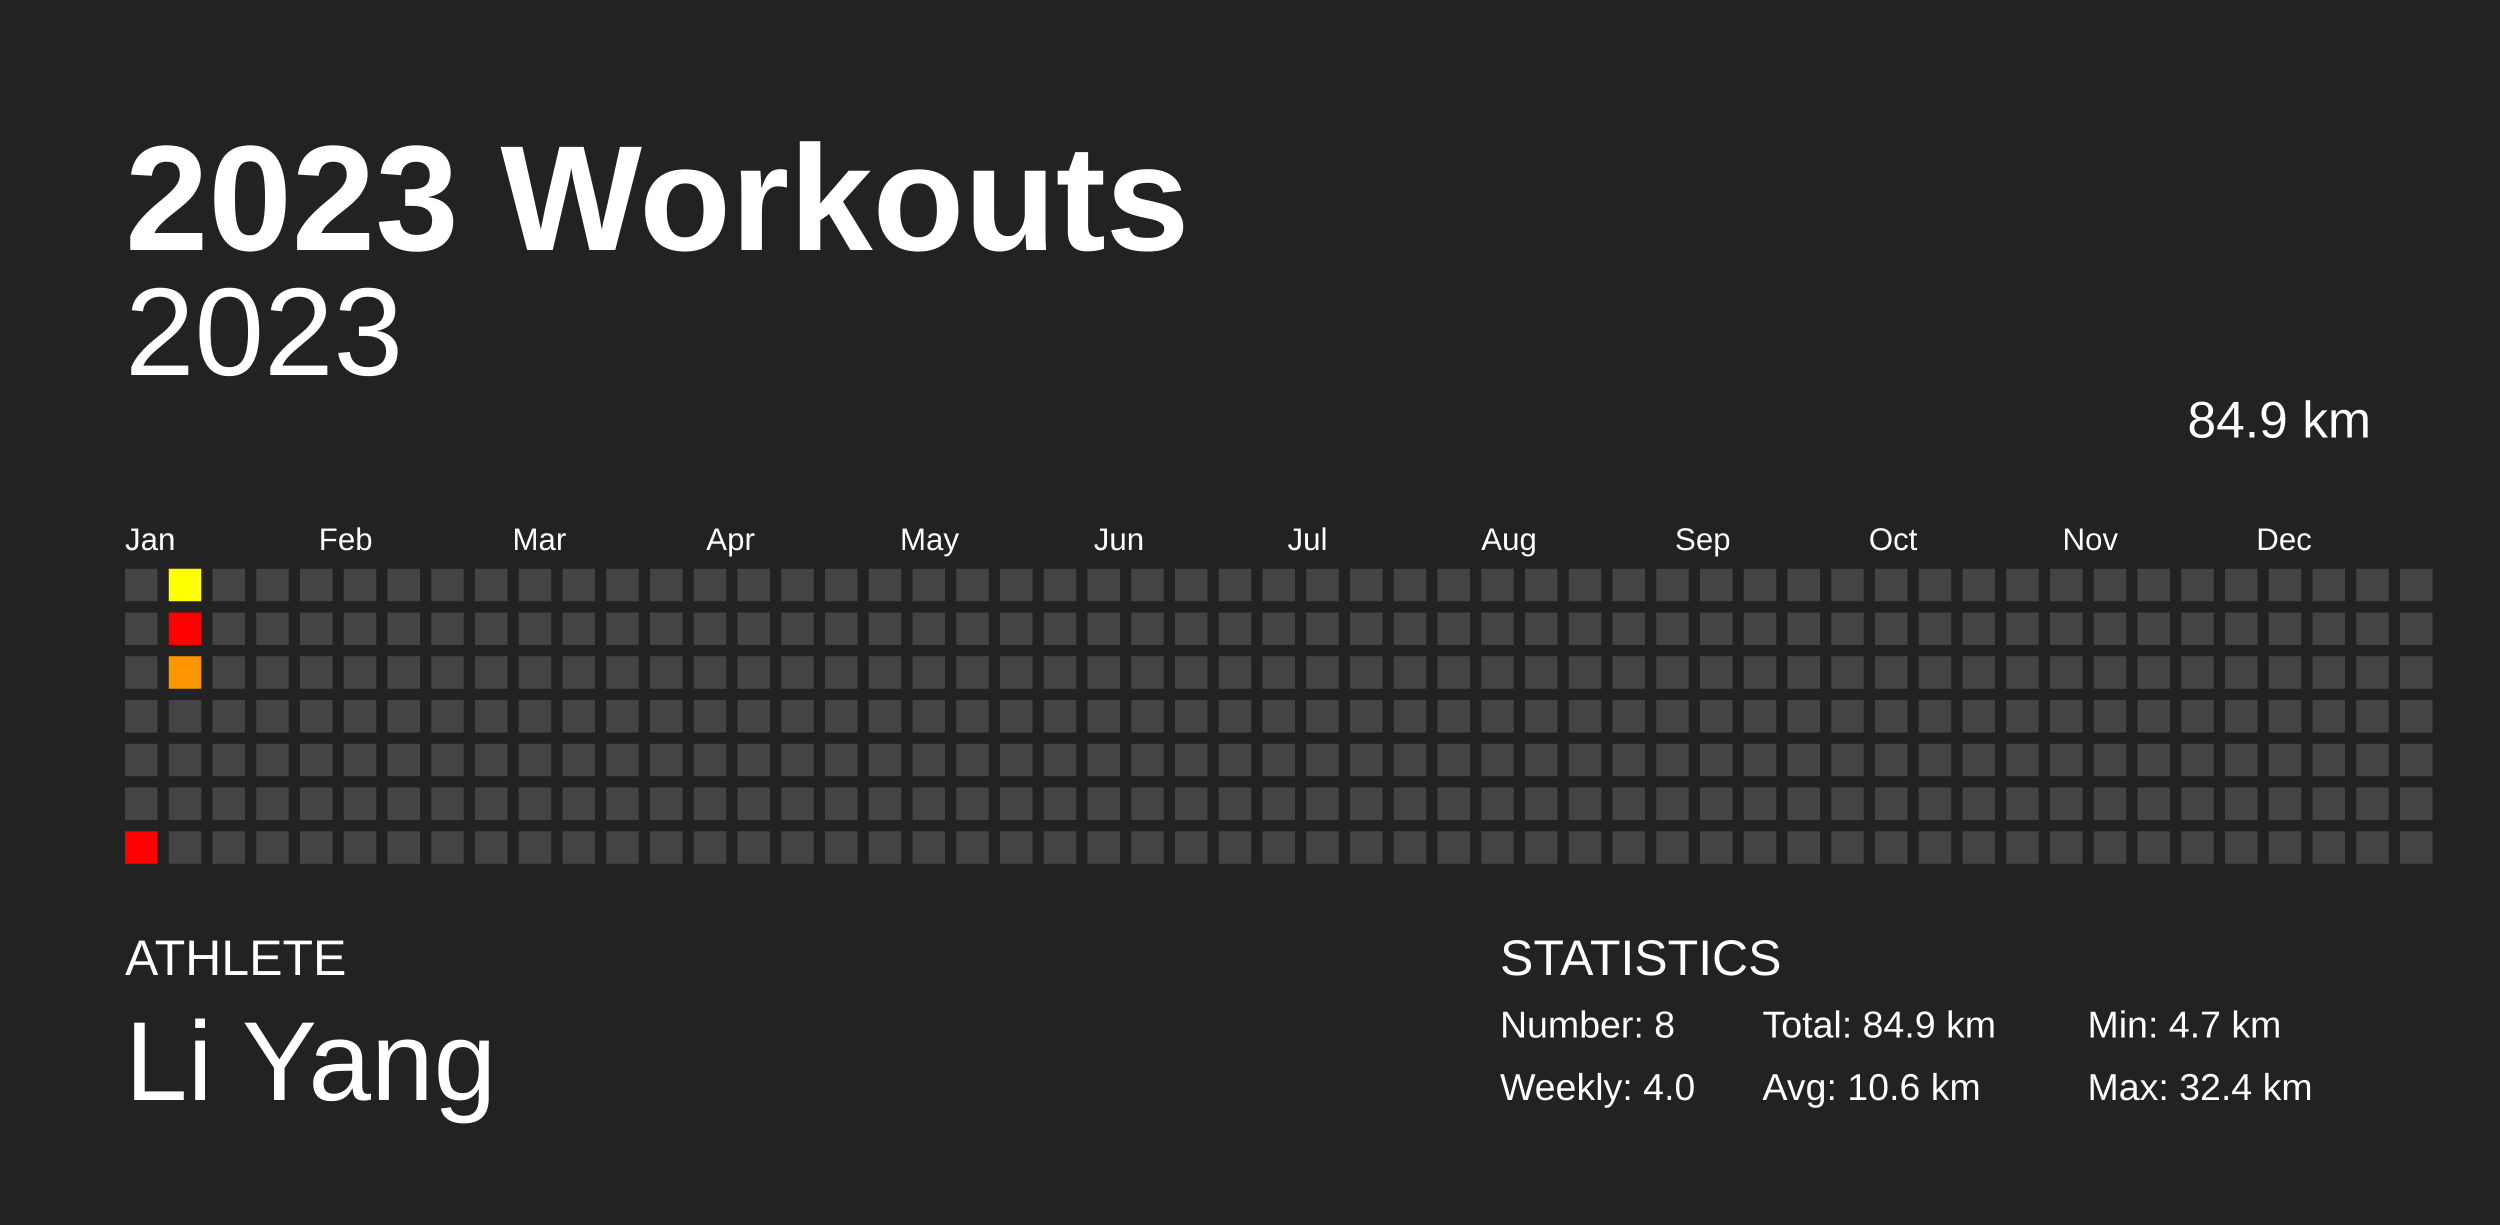
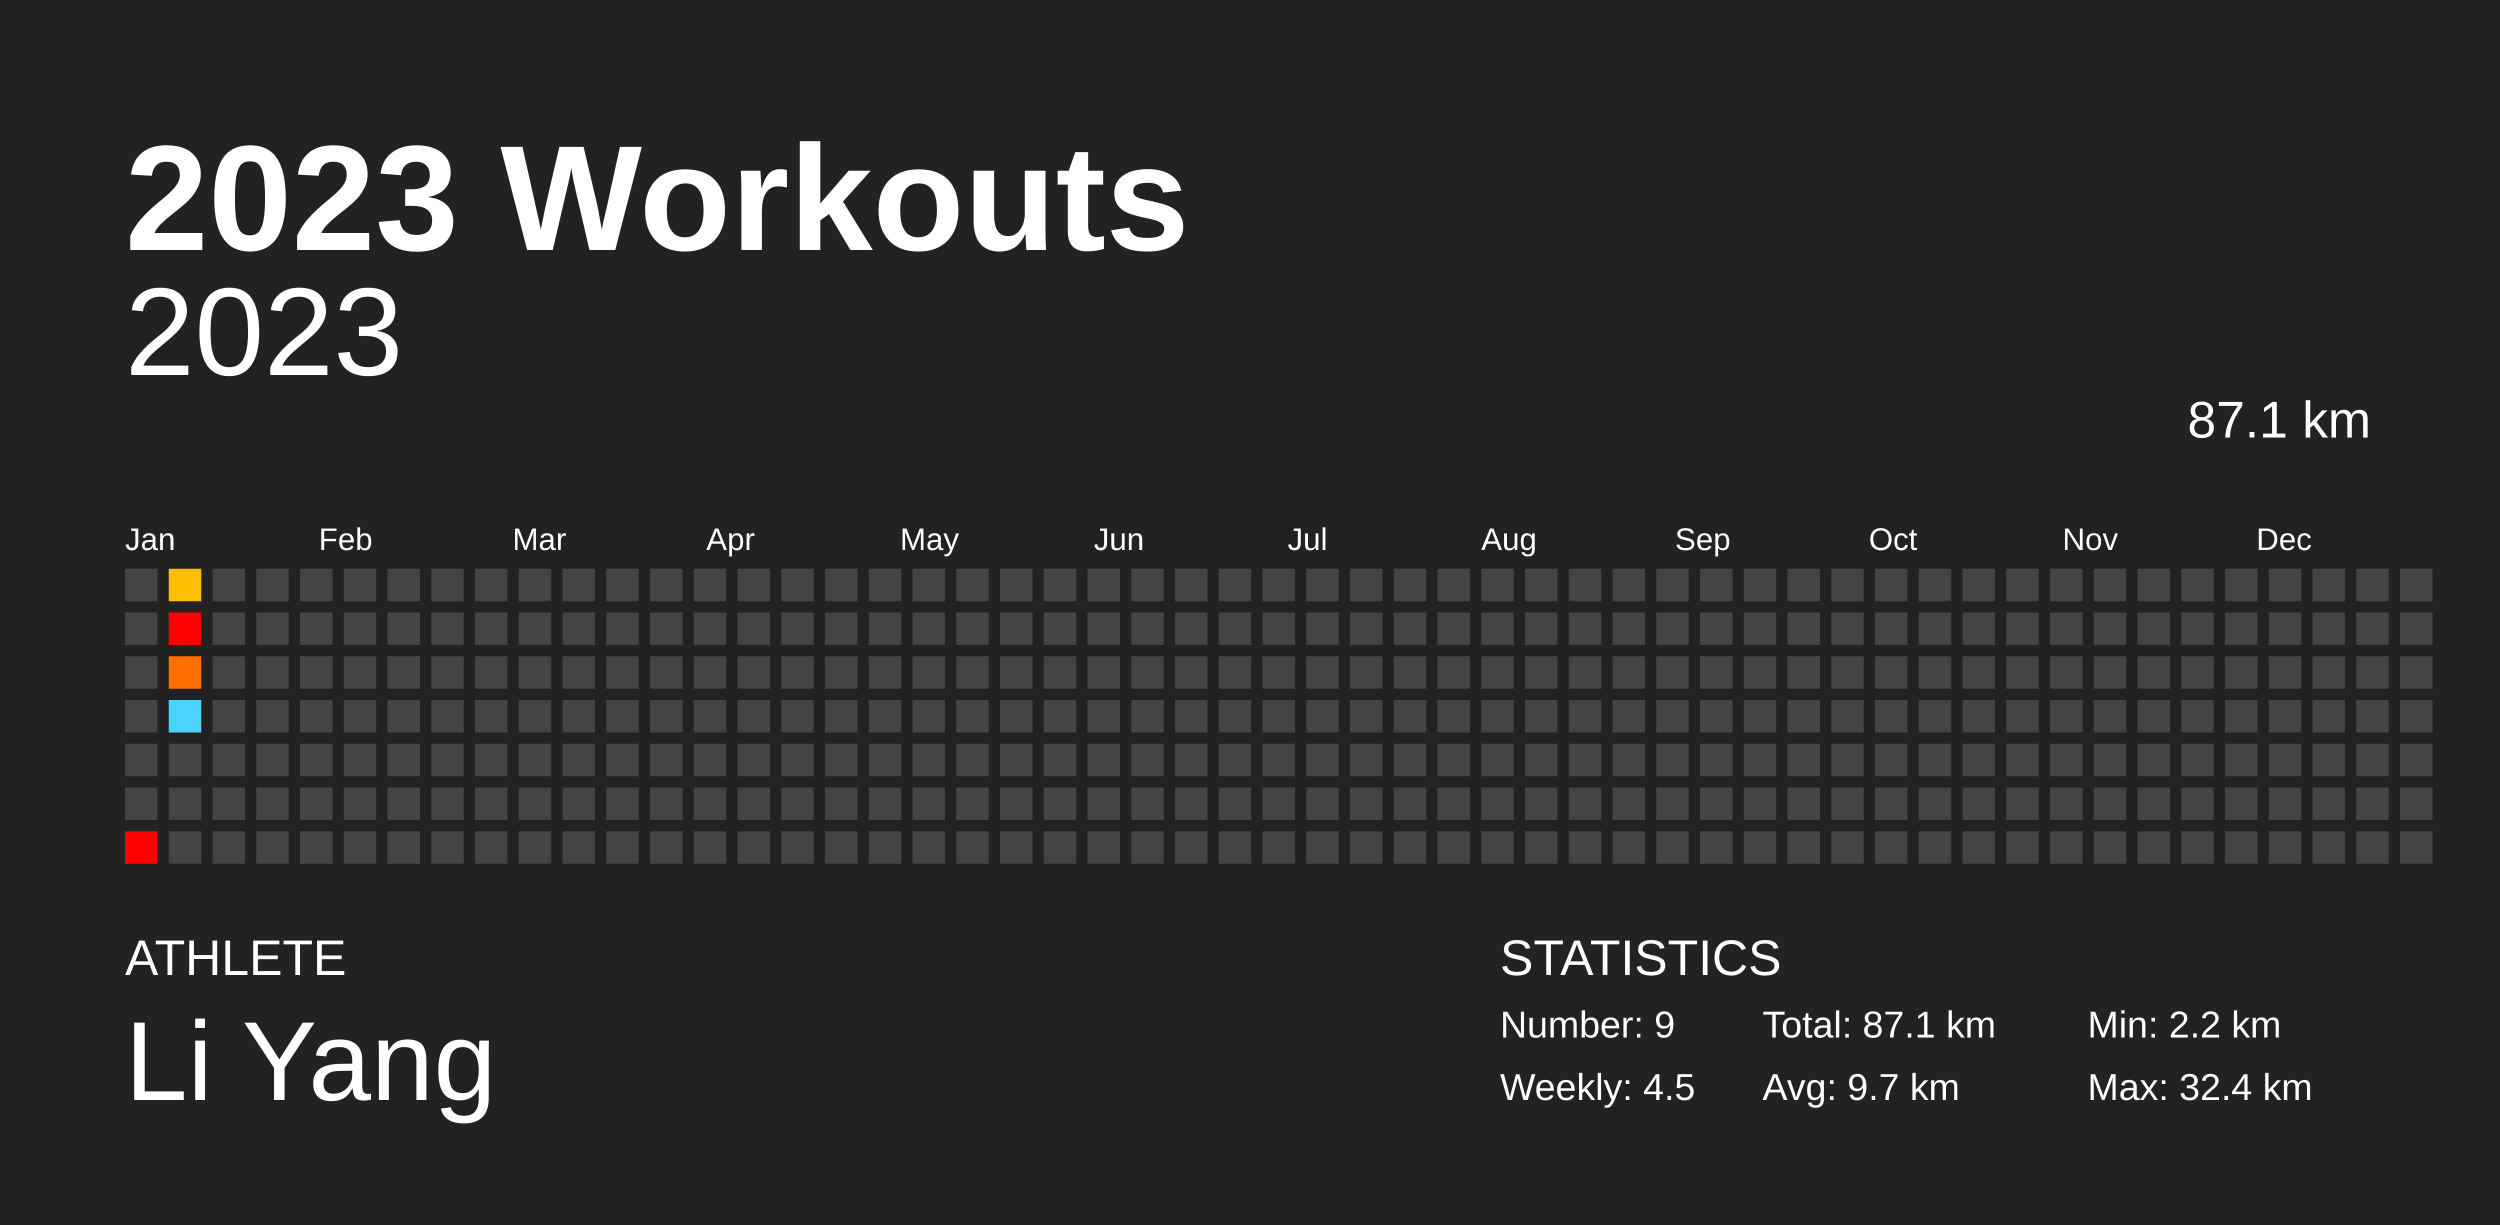
<svg xmlns="http://www.w3.org/2000/svg" baseProfile="full" height="98mm" version="1.1" viewBox="0,0,200,98" width="200mm">
  <defs />
  <rect fill="#222222" height="98" width="200" x="0" y="0" />
  <text fill="#FFFFFF" style="font-size:12px; font-family:Arial; font-weight:bold;" x="10" y="20">2023 Workouts</text>
  <text fill="#FFFFFF" style="font-size:4px; font-family:Arial" x="10" y="78">ATHLETE</text>
  <text fill="#FFFFFF" style="font-size:9px; font-family:Arial" x="10" y="88">Li Yang</text>
  <text fill="#FFFFFF" style="font-size:4px; font-family:Arial" x="120" y="78">STATISTICS</text>
-   <text fill="#FFFFFF" style="font-size:3px; font-family:Arial" x="120" y="83">Number: 8</text>
-   <text fill="#FFFFFF" style="font-size:3px; font-family:Arial" x="120" y="88">Weekly: 4.0</text>
-   <text fill="#FFFFFF" style="font-size:3px; font-family:Arial" x="141" y="83">Total: 84.9 km</text>
-   <text fill="#FFFFFF" style="font-size:3px; font-family:Arial" x="141" y="88">Avg: 10.6 km</text>
-   <text fill="#FFFFFF" style="font-size:3px; font-family:Arial" x="167" y="83">Min: 4.7 km</text>
+   <text fill="#FFFFFF" style="font-size:3px; font-family:Arial" x="120" y="83">Number: 9</text>
+   <text fill="#FFFFFF" style="font-size:3px; font-family:Arial" x="120" y="88">Weekly: 4.5</text>
+   <text fill="#FFFFFF" style="font-size:3px; font-family:Arial" x="141" y="83">Total: 87.1 km</text>
+   <text fill="#FFFFFF" style="font-size:3px; font-family:Arial" x="141" y="88">Avg: 9.7 km</text>
+   <text fill="#FFFFFF" style="font-size:3px; font-family:Arial" x="167" y="83">Min: 2.2 km</text>
  <text fill="#FFFFFF" style="font-size:3px; font-family:Arial" x="167" y="88">Max: 32.4 km</text>
  <text alignment-baseline="hanging" fill="#FFFFFF" style="font-size:10.0px; font-family:Arial;" x="10" y="30">2023</text>
-   <text alignment-baseline="hanging" fill="#FFFFFF" style="font-size:4.125px; font-family:Arial;" x="175" y="35">84.9 km</text>
+   <text alignment-baseline="hanging" fill="#FFFFFF" style="font-size:4.125px; font-family:Arial;" x="175" y="35">87.1 km</text>
  <text fill="#FFFFFF" style="font-size:2.5px; font-family:Arial" x="10.0" y="44">Jan</text>
  <text fill="#FFFFFF" style="font-size:2.5px; font-family:Arial" x="25.5" y="44">Feb</text>
  <text fill="#FFFFFF" style="font-size:2.5px; font-family:Arial" x="41.0" y="44">Mar</text>
  <text fill="#FFFFFF" style="font-size:2.5px; font-family:Arial" x="56.5" y="44">Apr</text>
  <text fill="#FFFFFF" style="font-size:2.5px; font-family:Arial" x="72.0" y="44">May</text>
  <text fill="#FFFFFF" style="font-size:2.5px; font-family:Arial" x="87.5" y="44">Jun</text>
  <text fill="#FFFFFF" style="font-size:2.5px; font-family:Arial" x="103.0" y="44">Jul</text>
  <text fill="#FFFFFF" style="font-size:2.5px; font-family:Arial" x="118.5" y="44">Aug</text>
  <text fill="#FFFFFF" style="font-size:2.5px; font-family:Arial" x="134.0" y="44">Sep</text>
  <text fill="#FFFFFF" style="font-size:2.5px; font-family:Arial" x="149.5" y="44">Oct</text>
  <text fill="#FFFFFF" style="font-size:2.5px; font-family:Arial" x="165.0" y="44">Nov</text>
  <text fill="#FFFFFF" style="font-size:2.5px; font-family:Arial" x="180.5" y="44">Dec</text>
  <rect fill="#444444" height="2.6" width="2.6" x="10.0" y="45.5" />
  <rect fill="#444444" height="2.6" width="2.6" x="10.0" y="49.0" />
  <rect fill="#444444" height="2.6" width="2.6" x="10.0" y="52.5" />
  <rect fill="#444444" height="2.6" width="2.6" x="10.0" y="56.0" />
  <rect fill="#444444" height="2.6" width="2.6" x="10.0" y="59.5" />
  <rect fill="#444444" height="2.6" width="2.6" x="10.0" y="63.0" />
  <rect fill="red" height="2.6" width="2.6" x="10.0" y="66.5" />
-   <rect fill="#ffff00" height="2.6" width="2.6" x="13.5" y="45.5" />
+   <rect fill="#ffbd00" height="2.6" width="2.6" x="13.5" y="45.5" />
  <rect fill="red" height="2.6" width="2.6" x="13.5" y="49.0" />
-   <rect fill="#ff9500" height="2.6" width="2.6" x="13.5" y="52.5" />
-   <rect fill="#444444" height="2.6" width="2.6" x="13.5" y="56.0" />
+   <rect fill="#ff6e00" height="2.6" width="2.6" x="13.5" y="52.5" />
+   <rect fill="#4dd2ff" height="2.6" width="2.6" x="13.5" y="56.0" />
  <rect fill="#444444" height="2.6" width="2.6" x="13.5" y="59.5" />
  <rect fill="#444444" height="2.6" width="2.6" x="13.5" y="63.0" />
  <rect fill="#444444" height="2.6" width="2.6" x="13.5" y="66.5" />
  <rect fill="#444444" height="2.6" width="2.6" x="17.0" y="45.5" />
  <rect fill="#444444" height="2.6" width="2.6" x="17.0" y="49.0" />
  <rect fill="#444444" height="2.6" width="2.6" x="17.0" y="52.5" />
  <rect fill="#444444" height="2.6" width="2.6" x="17.0" y="56.0" />
  <rect fill="#444444" height="2.6" width="2.6" x="17.0" y="59.5" />
  <rect fill="#444444" height="2.6" width="2.6" x="17.0" y="63.0" />
  <rect fill="#444444" height="2.6" width="2.6" x="17.0" y="66.5" />
  <rect fill="#444444" height="2.6" width="2.6" x="20.5" y="45.5" />
  <rect fill="#444444" height="2.6" width="2.6" x="20.5" y="49.0" />
  <rect fill="#444444" height="2.6" width="2.6" x="20.5" y="52.5" />
  <rect fill="#444444" height="2.6" width="2.6" x="20.5" y="56.0" />
  <rect fill="#444444" height="2.6" width="2.6" x="20.5" y="59.5" />
  <rect fill="#444444" height="2.6" width="2.6" x="20.5" y="63.0" />
  <rect fill="#444444" height="2.6" width="2.6" x="20.5" y="66.5" />
  <rect fill="#444444" height="2.6" width="2.6" x="24.0" y="45.5" />
  <rect fill="#444444" height="2.6" width="2.6" x="24.0" y="49.0" />
  <rect fill="#444444" height="2.6" width="2.6" x="24.0" y="52.5" />
  <rect fill="#444444" height="2.6" width="2.6" x="24.0" y="56.0" />
  <rect fill="#444444" height="2.6" width="2.6" x="24.0" y="59.5" />
  <rect fill="#444444" height="2.6" width="2.6" x="24.0" y="63.0" />
  <rect fill="#444444" height="2.6" width="2.6" x="24.0" y="66.5" />
  <rect fill="#444444" height="2.6" width="2.6" x="27.5" y="45.5" />
  <rect fill="#444444" height="2.6" width="2.6" x="27.5" y="49.0" />
  <rect fill="#444444" height="2.6" width="2.6" x="27.5" y="52.5" />
  <rect fill="#444444" height="2.6" width="2.6" x="27.5" y="56.0" />
  <rect fill="#444444" height="2.6" width="2.6" x="27.5" y="59.5" />
  <rect fill="#444444" height="2.6" width="2.6" x="27.5" y="63.0" />
  <rect fill="#444444" height="2.6" width="2.6" x="27.5" y="66.5" />
  <rect fill="#444444" height="2.6" width="2.6" x="31.0" y="45.5" />
  <rect fill="#444444" height="2.6" width="2.6" x="31.0" y="49.0" />
  <rect fill="#444444" height="2.6" width="2.6" x="31.0" y="52.5" />
  <rect fill="#444444" height="2.6" width="2.6" x="31.0" y="56.0" />
  <rect fill="#444444" height="2.6" width="2.6" x="31.0" y="59.5" />
  <rect fill="#444444" height="2.6" width="2.6" x="31.0" y="63.0" />
  <rect fill="#444444" height="2.6" width="2.6" x="31.0" y="66.5" />
  <rect fill="#444444" height="2.6" width="2.6" x="34.5" y="45.5" />
  <rect fill="#444444" height="2.6" width="2.6" x="34.5" y="49.0" />
  <rect fill="#444444" height="2.6" width="2.6" x="34.5" y="52.5" />
  <rect fill="#444444" height="2.6" width="2.6" x="34.5" y="56.0" />
  <rect fill="#444444" height="2.6" width="2.6" x="34.5" y="59.5" />
  <rect fill="#444444" height="2.6" width="2.6" x="34.5" y="63.0" />
  <rect fill="#444444" height="2.6" width="2.6" x="34.5" y="66.5" />
  <rect fill="#444444" height="2.6" width="2.6" x="38.0" y="45.5" />
  <rect fill="#444444" height="2.6" width="2.6" x="38.0" y="49.0" />
  <rect fill="#444444" height="2.6" width="2.6" x="38.0" y="52.5" />
  <rect fill="#444444" height="2.6" width="2.6" x="38.0" y="56.0" />
  <rect fill="#444444" height="2.6" width="2.6" x="38.0" y="59.5" />
  <rect fill="#444444" height="2.6" width="2.6" x="38.0" y="63.0" />
  <rect fill="#444444" height="2.6" width="2.6" x="38.0" y="66.5" />
  <rect fill="#444444" height="2.6" width="2.6" x="41.5" y="45.5" />
  <rect fill="#444444" height="2.6" width="2.6" x="41.5" y="49.0" />
  <rect fill="#444444" height="2.6" width="2.6" x="41.5" y="52.5" />
  <rect fill="#444444" height="2.6" width="2.6" x="41.5" y="56.0" />
  <rect fill="#444444" height="2.6" width="2.6" x="41.5" y="59.5" />
  <rect fill="#444444" height="2.6" width="2.6" x="41.5" y="63.0" />
  <rect fill="#444444" height="2.6" width="2.6" x="41.5" y="66.5" />
  <rect fill="#444444" height="2.6" width="2.6" x="45.0" y="45.5" />
  <rect fill="#444444" height="2.6" width="2.6" x="45.0" y="49.0" />
  <rect fill="#444444" height="2.6" width="2.6" x="45.0" y="52.5" />
  <rect fill="#444444" height="2.6" width="2.6" x="45.0" y="56.0" />
  <rect fill="#444444" height="2.6" width="2.6" x="45.0" y="59.5" />
  <rect fill="#444444" height="2.6" width="2.6" x="45.0" y="63.0" />
  <rect fill="#444444" height="2.6" width="2.6" x="45.0" y="66.5" />
  <rect fill="#444444" height="2.6" width="2.6" x="48.5" y="45.5" />
  <rect fill="#444444" height="2.6" width="2.6" x="48.5" y="49.0" />
  <rect fill="#444444" height="2.6" width="2.6" x="48.5" y="52.5" />
  <rect fill="#444444" height="2.6" width="2.6" x="48.5" y="56.0" />
  <rect fill="#444444" height="2.6" width="2.6" x="48.5" y="59.5" />
  <rect fill="#444444" height="2.6" width="2.6" x="48.5" y="63.0" />
  <rect fill="#444444" height="2.6" width="2.6" x="48.5" y="66.5" />
  <rect fill="#444444" height="2.6" width="2.6" x="52.0" y="45.5" />
  <rect fill="#444444" height="2.6" width="2.6" x="52.0" y="49.0" />
  <rect fill="#444444" height="2.6" width="2.6" x="52.0" y="52.5" />
  <rect fill="#444444" height="2.6" width="2.6" x="52.0" y="56.0" />
  <rect fill="#444444" height="2.6" width="2.6" x="52.0" y="59.5" />
  <rect fill="#444444" height="2.6" width="2.6" x="52.0" y="63.0" />
  <rect fill="#444444" height="2.6" width="2.6" x="52.0" y="66.5" />
  <rect fill="#444444" height="2.6" width="2.6" x="55.5" y="45.5" />
  <rect fill="#444444" height="2.6" width="2.6" x="55.5" y="49.0" />
  <rect fill="#444444" height="2.6" width="2.6" x="55.5" y="52.5" />
  <rect fill="#444444" height="2.6" width="2.6" x="55.5" y="56.0" />
  <rect fill="#444444" height="2.6" width="2.6" x="55.5" y="59.5" />
  <rect fill="#444444" height="2.6" width="2.6" x="55.5" y="63.0" />
  <rect fill="#444444" height="2.6" width="2.6" x="55.5" y="66.5" />
  <rect fill="#444444" height="2.6" width="2.6" x="59.0" y="45.5" />
  <rect fill="#444444" height="2.6" width="2.6" x="59.0" y="49.0" />
  <rect fill="#444444" height="2.6" width="2.6" x="59.0" y="52.5" />
  <rect fill="#444444" height="2.6" width="2.6" x="59.0" y="56.0" />
  <rect fill="#444444" height="2.6" width="2.6" x="59.0" y="59.5" />
  <rect fill="#444444" height="2.6" width="2.6" x="59.0" y="63.0" />
  <rect fill="#444444" height="2.6" width="2.6" x="59.0" y="66.5" />
  <rect fill="#444444" height="2.6" width="2.6" x="62.5" y="45.5" />
  <rect fill="#444444" height="2.6" width="2.6" x="62.5" y="49.0" />
  <rect fill="#444444" height="2.6" width="2.6" x="62.5" y="52.5" />
  <rect fill="#444444" height="2.6" width="2.6" x="62.5" y="56.0" />
  <rect fill="#444444" height="2.6" width="2.6" x="62.5" y="59.5" />
  <rect fill="#444444" height="2.6" width="2.6" x="62.5" y="63.0" />
  <rect fill="#444444" height="2.6" width="2.6" x="62.5" y="66.5" />
  <rect fill="#444444" height="2.6" width="2.6" x="66.0" y="45.5" />
  <rect fill="#444444" height="2.6" width="2.6" x="66.0" y="49.0" />
  <rect fill="#444444" height="2.6" width="2.6" x="66.0" y="52.5" />
  <rect fill="#444444" height="2.6" width="2.6" x="66.0" y="56.0" />
  <rect fill="#444444" height="2.6" width="2.6" x="66.0" y="59.5" />
  <rect fill="#444444" height="2.6" width="2.6" x="66.0" y="63.0" />
  <rect fill="#444444" height="2.6" width="2.6" x="66.0" y="66.5" />
  <rect fill="#444444" height="2.6" width="2.6" x="69.5" y="45.5" />
  <rect fill="#444444" height="2.6" width="2.6" x="69.5" y="49.0" />
  <rect fill="#444444" height="2.6" width="2.6" x="69.5" y="52.5" />
  <rect fill="#444444" height="2.6" width="2.6" x="69.5" y="56.0" />
  <rect fill="#444444" height="2.6" width="2.6" x="69.5" y="59.5" />
  <rect fill="#444444" height="2.6" width="2.6" x="69.5" y="63.0" />
  <rect fill="#444444" height="2.6" width="2.6" x="69.5" y="66.5" />
  <rect fill="#444444" height="2.6" width="2.6" x="73.0" y="45.5" />
  <rect fill="#444444" height="2.6" width="2.6" x="73.0" y="49.0" />
  <rect fill="#444444" height="2.6" width="2.6" x="73.0" y="52.5" />
  <rect fill="#444444" height="2.6" width="2.6" x="73.0" y="56.0" />
  <rect fill="#444444" height="2.6" width="2.6" x="73.0" y="59.5" />
  <rect fill="#444444" height="2.6" width="2.6" x="73.0" y="63.0" />
  <rect fill="#444444" height="2.6" width="2.6" x="73.0" y="66.5" />
  <rect fill="#444444" height="2.6" width="2.6" x="76.5" y="45.5" />
  <rect fill="#444444" height="2.6" width="2.6" x="76.5" y="49.0" />
  <rect fill="#444444" height="2.6" width="2.6" x="76.5" y="52.5" />
  <rect fill="#444444" height="2.6" width="2.6" x="76.5" y="56.0" />
  <rect fill="#444444" height="2.6" width="2.6" x="76.5" y="59.5" />
  <rect fill="#444444" height="2.6" width="2.6" x="76.5" y="63.0" />
  <rect fill="#444444" height="2.6" width="2.6" x="76.5" y="66.5" />
  <rect fill="#444444" height="2.6" width="2.6" x="80.0" y="45.5" />
  <rect fill="#444444" height="2.6" width="2.6" x="80.0" y="49.0" />
  <rect fill="#444444" height="2.6" width="2.6" x="80.0" y="52.5" />
  <rect fill="#444444" height="2.6" width="2.6" x="80.0" y="56.0" />
  <rect fill="#444444" height="2.6" width="2.6" x="80.0" y="59.5" />
  <rect fill="#444444" height="2.6" width="2.6" x="80.0" y="63.0" />
  <rect fill="#444444" height="2.6" width="2.6" x="80.0" y="66.5" />
  <rect fill="#444444" height="2.6" width="2.6" x="83.5" y="45.5" />
  <rect fill="#444444" height="2.6" width="2.6" x="83.5" y="49.0" />
  <rect fill="#444444" height="2.6" width="2.6" x="83.5" y="52.5" />
  <rect fill="#444444" height="2.6" width="2.6" x="83.5" y="56.0" />
  <rect fill="#444444" height="2.6" width="2.6" x="83.5" y="59.5" />
  <rect fill="#444444" height="2.6" width="2.6" x="83.5" y="63.0" />
  <rect fill="#444444" height="2.6" width="2.6" x="83.5" y="66.5" />
  <rect fill="#444444" height="2.6" width="2.6" x="87.0" y="45.5" />
  <rect fill="#444444" height="2.6" width="2.6" x="87.0" y="49.0" />
  <rect fill="#444444" height="2.6" width="2.6" x="87.0" y="52.5" />
  <rect fill="#444444" height="2.6" width="2.6" x="87.0" y="56.0" />
  <rect fill="#444444" height="2.6" width="2.6" x="87.0" y="59.5" />
  <rect fill="#444444" height="2.6" width="2.6" x="87.0" y="63.0" />
  <rect fill="#444444" height="2.6" width="2.6" x="87.0" y="66.5" />
  <rect fill="#444444" height="2.6" width="2.6" x="90.5" y="45.5" />
  <rect fill="#444444" height="2.6" width="2.6" x="90.5" y="49.0" />
  <rect fill="#444444" height="2.6" width="2.6" x="90.5" y="52.5" />
  <rect fill="#444444" height="2.6" width="2.6" x="90.5" y="56.0" />
  <rect fill="#444444" height="2.6" width="2.6" x="90.5" y="59.5" />
  <rect fill="#444444" height="2.6" width="2.6" x="90.5" y="63.0" />
  <rect fill="#444444" height="2.6" width="2.6" x="90.5" y="66.5" />
  <rect fill="#444444" height="2.6" width="2.6" x="94.0" y="45.5" />
  <rect fill="#444444" height="2.6" width="2.6" x="94.0" y="49.0" />
  <rect fill="#444444" height="2.6" width="2.6" x="94.0" y="52.5" />
  <rect fill="#444444" height="2.6" width="2.6" x="94.0" y="56.0" />
  <rect fill="#444444" height="2.6" width="2.6" x="94.0" y="59.5" />
  <rect fill="#444444" height="2.6" width="2.6" x="94.0" y="63.0" />
  <rect fill="#444444" height="2.6" width="2.6" x="94.0" y="66.5" />
  <rect fill="#444444" height="2.6" width="2.6" x="97.5" y="45.5" />
  <rect fill="#444444" height="2.6" width="2.6" x="97.5" y="49.0" />
  <rect fill="#444444" height="2.6" width="2.6" x="97.5" y="52.5" />
  <rect fill="#444444" height="2.6" width="2.6" x="97.5" y="56.0" />
  <rect fill="#444444" height="2.6" width="2.6" x="97.5" y="59.5" />
  <rect fill="#444444" height="2.6" width="2.6" x="97.5" y="63.0" />
  <rect fill="#444444" height="2.6" width="2.6" x="97.5" y="66.5" />
  <rect fill="#444444" height="2.6" width="2.6" x="101.0" y="45.5" />
  <rect fill="#444444" height="2.6" width="2.6" x="101.0" y="49.0" />
  <rect fill="#444444" height="2.6" width="2.6" x="101.0" y="52.5" />
  <rect fill="#444444" height="2.6" width="2.6" x="101.0" y="56.0" />
  <rect fill="#444444" height="2.6" width="2.6" x="101.0" y="59.5" />
  <rect fill="#444444" height="2.6" width="2.6" x="101.0" y="63.0" />
  <rect fill="#444444" height="2.6" width="2.6" x="101.0" y="66.5" />
  <rect fill="#444444" height="2.6" width="2.6" x="104.5" y="45.5" />
  <rect fill="#444444" height="2.6" width="2.6" x="104.5" y="49.0" />
  <rect fill="#444444" height="2.6" width="2.6" x="104.5" y="52.5" />
  <rect fill="#444444" height="2.6" width="2.6" x="104.5" y="56.0" />
  <rect fill="#444444" height="2.6" width="2.6" x="104.5" y="59.5" />
  <rect fill="#444444" height="2.6" width="2.6" x="104.5" y="63.0" />
  <rect fill="#444444" height="2.6" width="2.6" x="104.5" y="66.5" />
  <rect fill="#444444" height="2.6" width="2.6" x="108.0" y="45.5" />
  <rect fill="#444444" height="2.6" width="2.6" x="108.0" y="49.0" />
  <rect fill="#444444" height="2.6" width="2.6" x="108.0" y="52.5" />
  <rect fill="#444444" height="2.6" width="2.6" x="108.0" y="56.0" />
  <rect fill="#444444" height="2.6" width="2.6" x="108.0" y="59.5" />
  <rect fill="#444444" height="2.6" width="2.6" x="108.0" y="63.0" />
  <rect fill="#444444" height="2.6" width="2.6" x="108.0" y="66.5" />
  <rect fill="#444444" height="2.6" width="2.6" x="111.5" y="45.5" />
  <rect fill="#444444" height="2.6" width="2.6" x="111.5" y="49.0" />
  <rect fill="#444444" height="2.6" width="2.6" x="111.5" y="52.5" />
  <rect fill="#444444" height="2.6" width="2.6" x="111.5" y="56.0" />
  <rect fill="#444444" height="2.6" width="2.6" x="111.5" y="59.5" />
  <rect fill="#444444" height="2.6" width="2.6" x="111.5" y="63.0" />
  <rect fill="#444444" height="2.6" width="2.6" x="111.5" y="66.5" />
  <rect fill="#444444" height="2.6" width="2.6" x="115.0" y="45.5" />
  <rect fill="#444444" height="2.6" width="2.6" x="115.0" y="49.0" />
  <rect fill="#444444" height="2.6" width="2.6" x="115.0" y="52.5" />
  <rect fill="#444444" height="2.6" width="2.6" x="115.0" y="56.0" />
  <rect fill="#444444" height="2.6" width="2.6" x="115.0" y="59.5" />
  <rect fill="#444444" height="2.6" width="2.6" x="115.0" y="63.0" />
  <rect fill="#444444" height="2.6" width="2.6" x="115.0" y="66.5" />
  <rect fill="#444444" height="2.6" width="2.6" x="118.5" y="45.5" />
  <rect fill="#444444" height="2.6" width="2.6" x="118.5" y="49.0" />
  <rect fill="#444444" height="2.6" width="2.6" x="118.5" y="52.5" />
  <rect fill="#444444" height="2.6" width="2.6" x="118.5" y="56.0" />
  <rect fill="#444444" height="2.6" width="2.6" x="118.5" y="59.5" />
  <rect fill="#444444" height="2.6" width="2.6" x="118.5" y="63.0" />
  <rect fill="#444444" height="2.6" width="2.6" x="118.5" y="66.5" />
  <rect fill="#444444" height="2.6" width="2.6" x="122.0" y="45.5" />
  <rect fill="#444444" height="2.6" width="2.6" x="122.0" y="49.0" />
  <rect fill="#444444" height="2.6" width="2.6" x="122.0" y="52.5" />
  <rect fill="#444444" height="2.6" width="2.6" x="122.0" y="56.0" />
  <rect fill="#444444" height="2.6" width="2.6" x="122.0" y="59.5" />
  <rect fill="#444444" height="2.6" width="2.6" x="122.0" y="63.0" />
  <rect fill="#444444" height="2.6" width="2.6" x="122.0" y="66.5" />
  <rect fill="#444444" height="2.6" width="2.6" x="125.5" y="45.5" />
  <rect fill="#444444" height="2.6" width="2.6" x="125.5" y="49.0" />
  <rect fill="#444444" height="2.6" width="2.6" x="125.5" y="52.5" />
  <rect fill="#444444" height="2.6" width="2.6" x="125.5" y="56.0" />
  <rect fill="#444444" height="2.6" width="2.6" x="125.5" y="59.5" />
  <rect fill="#444444" height="2.6" width="2.6" x="125.5" y="63.0" />
  <rect fill="#444444" height="2.6" width="2.6" x="125.5" y="66.5" />
  <rect fill="#444444" height="2.6" width="2.6" x="129.0" y="45.5" />
  <rect fill="#444444" height="2.6" width="2.6" x="129.0" y="49.0" />
  <rect fill="#444444" height="2.6" width="2.6" x="129.0" y="52.5" />
  <rect fill="#444444" height="2.6" width="2.6" x="129.0" y="56.0" />
  <rect fill="#444444" height="2.6" width="2.6" x="129.0" y="59.5" />
  <rect fill="#444444" height="2.6" width="2.6" x="129.0" y="63.0" />
  <rect fill="#444444" height="2.6" width="2.6" x="129.0" y="66.5" />
  <rect fill="#444444" height="2.6" width="2.6" x="132.5" y="45.5" />
  <rect fill="#444444" height="2.6" width="2.6" x="132.5" y="49.0" />
  <rect fill="#444444" height="2.6" width="2.6" x="132.5" y="52.5" />
  <rect fill="#444444" height="2.6" width="2.6" x="132.5" y="56.0" />
  <rect fill="#444444" height="2.6" width="2.6" x="132.5" y="59.5" />
  <rect fill="#444444" height="2.6" width="2.6" x="132.5" y="63.0" />
  <rect fill="#444444" height="2.6" width="2.6" x="132.5" y="66.5" />
  <rect fill="#444444" height="2.6" width="2.6" x="136.0" y="45.5" />
  <rect fill="#444444" height="2.6" width="2.6" x="136.0" y="49.0" />
  <rect fill="#444444" height="2.6" width="2.6" x="136.0" y="52.5" />
  <rect fill="#444444" height="2.6" width="2.6" x="136.0" y="56.0" />
  <rect fill="#444444" height="2.6" width="2.6" x="136.0" y="59.5" />
  <rect fill="#444444" height="2.6" width="2.6" x="136.0" y="63.0" />
  <rect fill="#444444" height="2.6" width="2.6" x="136.0" y="66.5" />
  <rect fill="#444444" height="2.6" width="2.6" x="139.5" y="45.5" />
  <rect fill="#444444" height="2.6" width="2.6" x="139.5" y="49.0" />
  <rect fill="#444444" height="2.6" width="2.6" x="139.5" y="52.5" />
  <rect fill="#444444" height="2.6" width="2.6" x="139.5" y="56.0" />
  <rect fill="#444444" height="2.6" width="2.6" x="139.5" y="59.5" />
  <rect fill="#444444" height="2.6" width="2.6" x="139.5" y="63.0" />
  <rect fill="#444444" height="2.6" width="2.6" x="139.5" y="66.5" />
  <rect fill="#444444" height="2.6" width="2.6" x="143.0" y="45.5" />
  <rect fill="#444444" height="2.6" width="2.6" x="143.0" y="49.0" />
  <rect fill="#444444" height="2.6" width="2.6" x="143.0" y="52.5" />
  <rect fill="#444444" height="2.6" width="2.6" x="143.0" y="56.0" />
  <rect fill="#444444" height="2.6" width="2.6" x="143.0" y="59.5" />
  <rect fill="#444444" height="2.6" width="2.6" x="143.0" y="63.0" />
  <rect fill="#444444" height="2.6" width="2.6" x="143.0" y="66.5" />
  <rect fill="#444444" height="2.6" width="2.6" x="146.5" y="45.5" />
  <rect fill="#444444" height="2.6" width="2.6" x="146.5" y="49.0" />
  <rect fill="#444444" height="2.6" width="2.6" x="146.5" y="52.5" />
  <rect fill="#444444" height="2.6" width="2.6" x="146.5" y="56.0" />
  <rect fill="#444444" height="2.6" width="2.6" x="146.5" y="59.5" />
  <rect fill="#444444" height="2.6" width="2.6" x="146.5" y="63.0" />
  <rect fill="#444444" height="2.6" width="2.6" x="146.5" y="66.5" />
  <rect fill="#444444" height="2.6" width="2.6" x="150.0" y="45.5" />
  <rect fill="#444444" height="2.6" width="2.6" x="150.0" y="49.0" />
  <rect fill="#444444" height="2.6" width="2.6" x="150.0" y="52.5" />
  <rect fill="#444444" height="2.6" width="2.6" x="150.0" y="56.0" />
  <rect fill="#444444" height="2.6" width="2.6" x="150.0" y="59.5" />
  <rect fill="#444444" height="2.6" width="2.6" x="150.0" y="63.0" />
  <rect fill="#444444" height="2.6" width="2.6" x="150.0" y="66.5" />
  <rect fill="#444444" height="2.6" width="2.6" x="153.5" y="45.5" />
  <rect fill="#444444" height="2.6" width="2.6" x="153.5" y="49.0" />
  <rect fill="#444444" height="2.6" width="2.6" x="153.5" y="52.5" />
  <rect fill="#444444" height="2.6" width="2.6" x="153.5" y="56.0" />
  <rect fill="#444444" height="2.6" width="2.6" x="153.5" y="59.5" />
  <rect fill="#444444" height="2.6" width="2.6" x="153.5" y="63.0" />
  <rect fill="#444444" height="2.6" width="2.6" x="153.5" y="66.5" />
  <rect fill="#444444" height="2.6" width="2.6" x="157.0" y="45.5" />
  <rect fill="#444444" height="2.6" width="2.6" x="157.0" y="49.0" />
  <rect fill="#444444" height="2.6" width="2.6" x="157.0" y="52.5" />
  <rect fill="#444444" height="2.6" width="2.6" x="157.0" y="56.0" />
  <rect fill="#444444" height="2.6" width="2.6" x="157.0" y="59.5" />
  <rect fill="#444444" height="2.6" width="2.6" x="157.0" y="63.0" />
  <rect fill="#444444" height="2.6" width="2.6" x="157.0" y="66.5" />
  <rect fill="#444444" height="2.6" width="2.6" x="160.5" y="45.5" />
  <rect fill="#444444" height="2.6" width="2.6" x="160.5" y="49.0" />
  <rect fill="#444444" height="2.6" width="2.6" x="160.5" y="52.5" />
  <rect fill="#444444" height="2.6" width="2.6" x="160.5" y="56.0" />
  <rect fill="#444444" height="2.6" width="2.6" x="160.5" y="59.5" />
  <rect fill="#444444" height="2.6" width="2.6" x="160.5" y="63.0" />
  <rect fill="#444444" height="2.6" width="2.6" x="160.5" y="66.5" />
  <rect fill="#444444" height="2.6" width="2.6" x="164.0" y="45.5" />
  <rect fill="#444444" height="2.6" width="2.6" x="164.0" y="49.0" />
  <rect fill="#444444" height="2.6" width="2.6" x="164.0" y="52.5" />
  <rect fill="#444444" height="2.6" width="2.6" x="164.0" y="56.0" />
  <rect fill="#444444" height="2.6" width="2.6" x="164.0" y="59.5" />
  <rect fill="#444444" height="2.6" width="2.6" x="164.0" y="63.0" />
  <rect fill="#444444" height="2.6" width="2.6" x="164.0" y="66.5" />
  <rect fill="#444444" height="2.6" width="2.6" x="167.5" y="45.5" />
  <rect fill="#444444" height="2.6" width="2.6" x="167.5" y="49.0" />
  <rect fill="#444444" height="2.6" width="2.6" x="167.5" y="52.5" />
  <rect fill="#444444" height="2.6" width="2.6" x="167.5" y="56.0" />
  <rect fill="#444444" height="2.6" width="2.6" x="167.5" y="59.5" />
  <rect fill="#444444" height="2.6" width="2.6" x="167.5" y="63.0" />
  <rect fill="#444444" height="2.6" width="2.6" x="167.5" y="66.5" />
  <rect fill="#444444" height="2.6" width="2.6" x="171.0" y="45.5" />
  <rect fill="#444444" height="2.6" width="2.6" x="171.0" y="49.0" />
  <rect fill="#444444" height="2.6" width="2.6" x="171.0" y="52.5" />
  <rect fill="#444444" height="2.6" width="2.6" x="171.0" y="56.0" />
  <rect fill="#444444" height="2.6" width="2.6" x="171.0" y="59.5" />
  <rect fill="#444444" height="2.6" width="2.6" x="171.0" y="63.0" />
  <rect fill="#444444" height="2.6" width="2.6" x="171.0" y="66.5" />
  <rect fill="#444444" height="2.6" width="2.6" x="174.5" y="45.5" />
  <rect fill="#444444" height="2.6" width="2.6" x="174.5" y="49.0" />
  <rect fill="#444444" height="2.6" width="2.6" x="174.5" y="52.5" />
  <rect fill="#444444" height="2.6" width="2.6" x="174.5" y="56.0" />
  <rect fill="#444444" height="2.6" width="2.6" x="174.5" y="59.5" />
  <rect fill="#444444" height="2.6" width="2.6" x="174.5" y="63.0" />
  <rect fill="#444444" height="2.6" width="2.6" x="174.5" y="66.5" />
  <rect fill="#444444" height="2.6" width="2.6" x="178.0" y="45.5" />
  <rect fill="#444444" height="2.6" width="2.6" x="178.0" y="49.0" />
  <rect fill="#444444" height="2.6" width="2.6" x="178.0" y="52.5" />
  <rect fill="#444444" height="2.6" width="2.6" x="178.0" y="56.0" />
  <rect fill="#444444" height="2.6" width="2.6" x="178.0" y="59.5" />
  <rect fill="#444444" height="2.6" width="2.6" x="178.0" y="63.0" />
  <rect fill="#444444" height="2.6" width="2.6" x="178.0" y="66.5" />
  <rect fill="#444444" height="2.6" width="2.6" x="181.5" y="45.5" />
  <rect fill="#444444" height="2.6" width="2.6" x="181.5" y="49.0" />
  <rect fill="#444444" height="2.6" width="2.6" x="181.5" y="52.5" />
  <rect fill="#444444" height="2.6" width="2.6" x="181.5" y="56.0" />
  <rect fill="#444444" height="2.6" width="2.6" x="181.5" y="59.5" />
  <rect fill="#444444" height="2.6" width="2.6" x="181.5" y="63.0" />
  <rect fill="#444444" height="2.6" width="2.6" x="181.5" y="66.5" />
  <rect fill="#444444" height="2.6" width="2.6" x="185.0" y="45.5" />
  <rect fill="#444444" height="2.6" width="2.6" x="185.0" y="49.0" />
  <rect fill="#444444" height="2.6" width="2.6" x="185.0" y="52.5" />
  <rect fill="#444444" height="2.6" width="2.6" x="185.0" y="56.0" />
  <rect fill="#444444" height="2.6" width="2.6" x="185.0" y="59.5" />
  <rect fill="#444444" height="2.6" width="2.6" x="185.0" y="63.0" />
  <rect fill="#444444" height="2.6" width="2.6" x="185.0" y="66.5" />
  <rect fill="#444444" height="2.6" width="2.6" x="188.5" y="45.5" />
  <rect fill="#444444" height="2.6" width="2.6" x="188.5" y="49.0" />
  <rect fill="#444444" height="2.6" width="2.6" x="188.5" y="52.5" />
  <rect fill="#444444" height="2.6" width="2.6" x="188.5" y="56.0" />
  <rect fill="#444444" height="2.6" width="2.6" x="188.5" y="59.5" />
  <rect fill="#444444" height="2.6" width="2.6" x="188.5" y="63.0" />
  <rect fill="#444444" height="2.6" width="2.6" x="188.5" y="66.5" />
  <rect fill="#444444" height="2.6" width="2.6" x="192.0" y="45.5" />
  <rect fill="#444444" height="2.6" width="2.6" x="192.0" y="49.0" />
  <rect fill="#444444" height="2.6" width="2.6" x="192.0" y="52.5" />
  <rect fill="#444444" height="2.6" width="2.6" x="192.0" y="56.0" />
  <rect fill="#444444" height="2.6" width="2.6" x="192.0" y="59.5" />
  <rect fill="#444444" height="2.6" width="2.6" x="192.0" y="63.0" />
  <rect fill="#444444" height="2.6" width="2.6" x="192.0" y="66.5" />
</svg>
